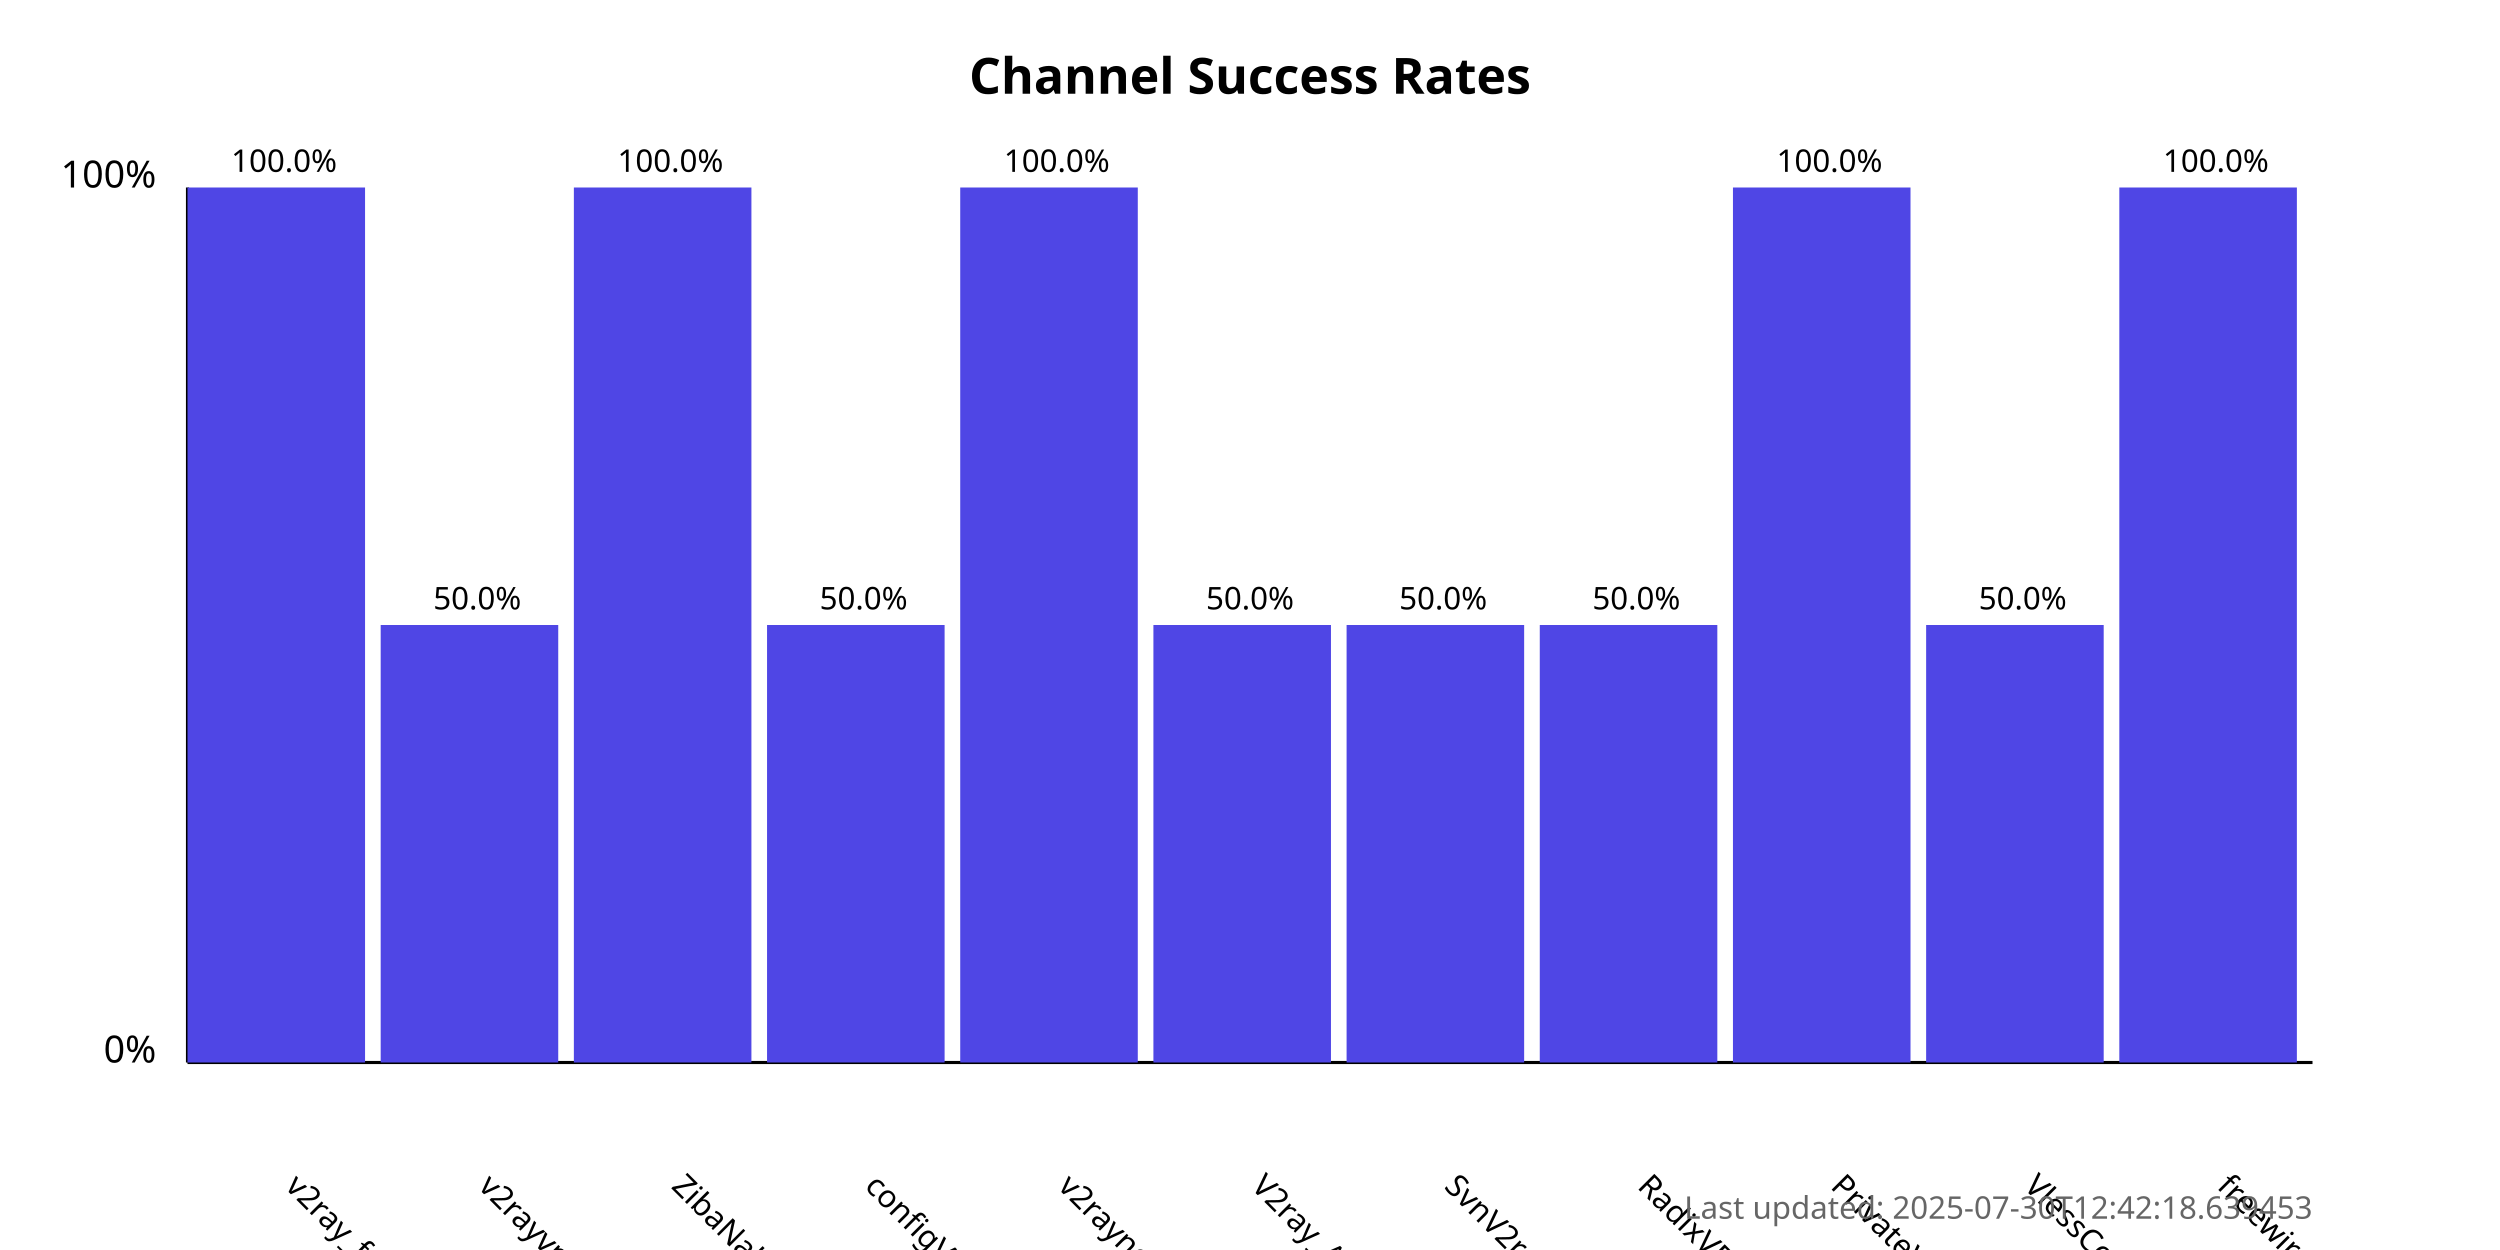
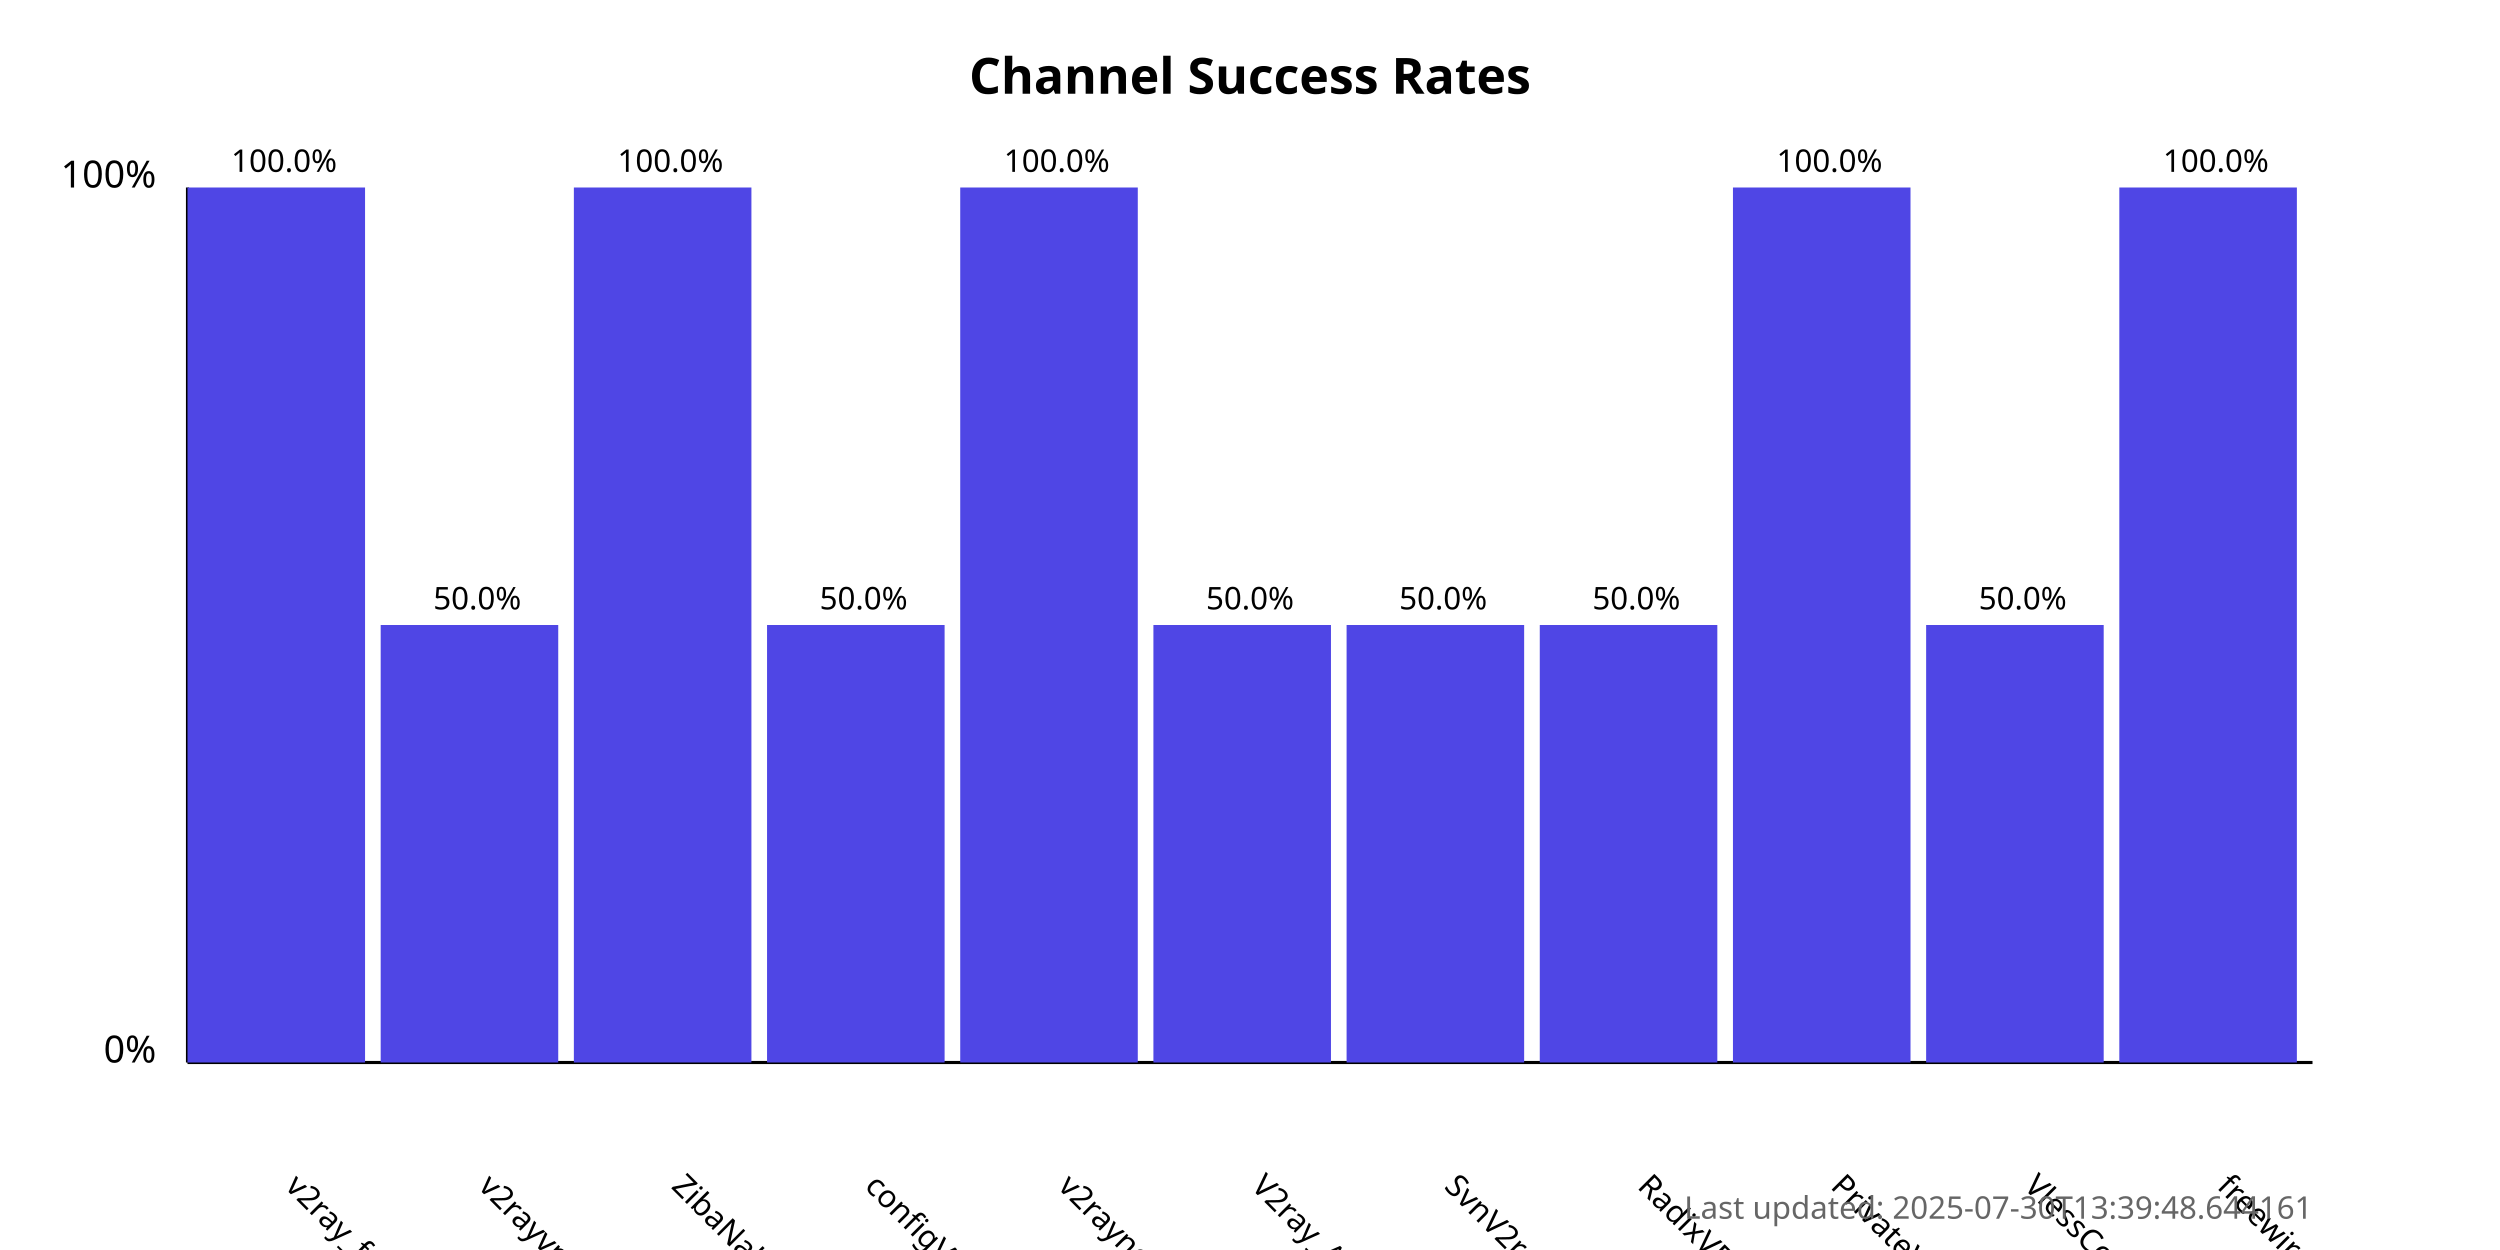
<svg xmlns="http://www.w3.org/2000/svg" width="800" height="400">
  <style>
            .chart-title { font: bold 16px sans-serif; }
            .axis-label { font: 12px sans-serif; }
            .tick-label { font: 10px sans-serif; }
            .bar { fill: #4f46e5; }
            .bar:hover { fill: #6366f1; }
            .timestamp { font: 10px sans-serif; fill: #666; }
        </style>
  <text x="400.0" y="30" text-anchor="middle" class="chart-title">
            Channel Success Rates
        </text>
  <line x1="60" y1="340" x2="60" y2="60" stroke="black" stroke-width="1" />
  <line x1="60" y1="340" x2="740" y2="340" stroke="black" stroke-width="1" />
  <text x="50" y="340" text-anchor="end" class="axis-label">0%</text>
  <text x="50" y="60" text-anchor="end" class="axis-label">100%</text>
  <g>
    <rect x="60" y="60.0" width="56.818" height="280.0" class="bar" />
    <text x="90.909" y="380" transform="rotate(45, 90.90909, 380)" text-anchor="start" class="tick-label">
                v2ray_free_conf
            </text>
    <text x="90.909" y="55.0" text-anchor="middle" class="tick-label">
                100.0%
            </text>
  </g>
  <g>
    <rect x="121.818" y="200.0" width="56.818" height="140.0" class="bar" />
    <text x="152.727" y="380" transform="rotate(45, 152.7273, 380)" text-anchor="start" class="tick-label">
                v2rayvpno
            </text>
    <text x="152.727" y="195.0" text-anchor="middle" class="tick-label">
                50.0%
            </text>
  </g>
  <g>
    <rect x="183.636" y="60.0" width="56.818" height="280.0" class="bar" />
    <text x="214.545" y="380" transform="rotate(45, 214.5455, 380)" text-anchor="start" class="tick-label">
                ZibaNabz
            </text>
    <text x="214.545" y="55.0" text-anchor="middle" class="tick-label">
                100.0%
            </text>
  </g>
  <g>
    <rect x="245.455" y="200.0" width="56.818" height="140.0" class="bar" />
    <text x="276.364" y="380" transform="rotate(45, 276.3636, 380)" text-anchor="start" class="tick-label">
                configV2rayForFree
            </text>
    <text x="276.364" y="195.0" text-anchor="middle" class="tick-label">
                50.0%
            </text>
  </g>
  <g>
    <rect x="307.273" y="60.0" width="56.818" height="280.0" class="bar" />
    <text x="338.182" y="380" transform="rotate(45, 338.1818, 380)" text-anchor="start" class="tick-label">
                v2rayngvpn
            </text>
    <text x="338.182" y="55.0" text-anchor="middle" class="tick-label">
                100.0%
            </text>
  </g>
  <g>
    <rect x="369.091" y="200.0" width="56.818" height="140.0" class="bar" />
    <text x="400.0" y="380" transform="rotate(45, 400.0, 380)" text-anchor="start" class="tick-label">
                V2ray_Alpha
            </text>
    <text x="400.0" y="195.0" text-anchor="middle" class="tick-label">
                50.0%
            </text>
  </g>
  <g>
    <rect x="430.909" y="200.0" width="56.818" height="140.0" class="bar" />
    <text x="461.818" y="380" transform="rotate(45, 461.8182, 380)" text-anchor="start" class="tick-label">
                SvnV2ray
            </text>
    <text x="461.818" y="195.0" text-anchor="middle" class="tick-label">
                50.0%
            </text>
  </g>
  <g>
    <rect x="492.727" y="200.0" width="56.818" height="140.0" class="bar" />
    <text x="523.636" y="380" transform="rotate(45, 523.6364, 380)" text-anchor="start" class="tick-label">
                RadixVPN
            </text>
    <text x="523.636" y="195.0" text-anchor="middle" class="tick-label">
                50.0%
            </text>
  </g>
  <g>
    <rect x="554.545" y="60.0" width="56.818" height="280.0" class="bar" />
    <text x="585.455" y="380" transform="rotate(45, 585.4545, 380)" text-anchor="start" class="tick-label">
                PrivateVPNs
            </text>
    <text x="585.455" y="55.0" text-anchor="middle" class="tick-label">
                100.0%
            </text>
  </g>
  <g>
    <rect x="616.364" y="200.0" width="56.818" height="140.0" class="bar" />
    <text x="647.273" y="380" transform="rotate(45, 647.2727, 380)" text-anchor="start" class="tick-label">
                VlessConfig
            </text>
    <text x="647.273" y="195.0" text-anchor="middle" class="tick-label">
                50.0%
            </text>
  </g>
  <g>
    <rect x="678.182" y="60.0" width="56.818" height="280.0" class="bar" />
    <text x="709.091" y="380" transform="rotate(45, 709.0909, 380)" text-anchor="start" class="tick-label">
                freewireguard
            </text>
    <text x="709.091" y="55.0" text-anchor="middle" class="tick-label">
                100.0%
            </text>
  </g>
  <text x="740" y="390" text-anchor="end" class="timestamp">
-             Last updated: 2025-07-30T12:42:18.639453
+             Last updated: 2025-07-30T13:39:48.644161
        </text>
</svg>
